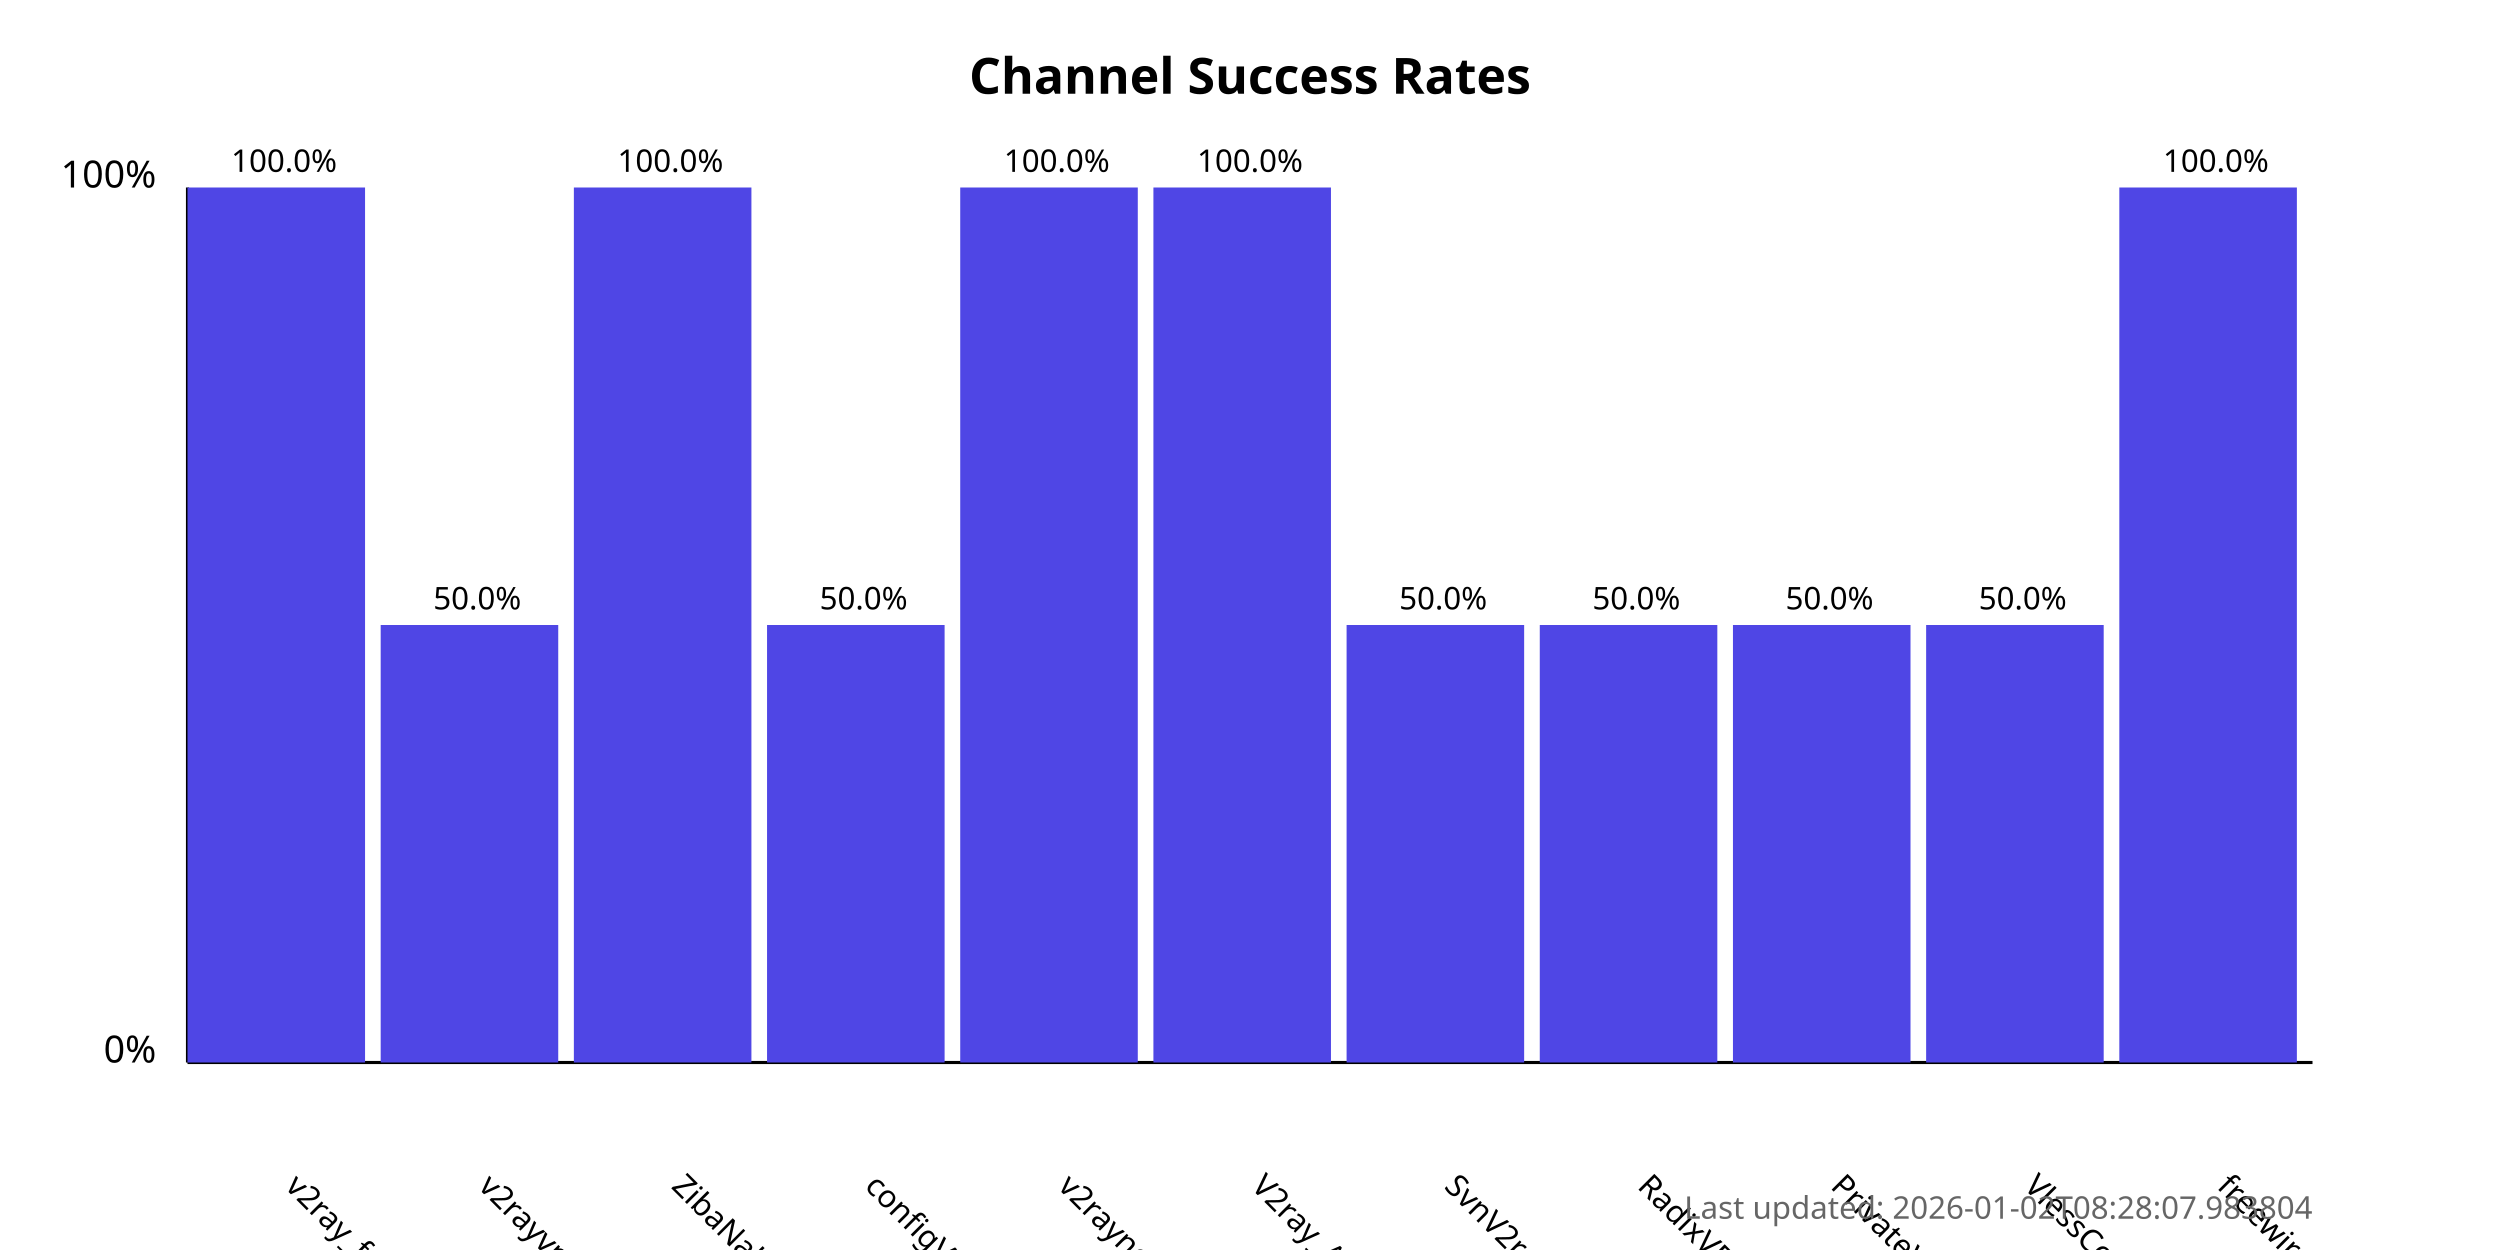
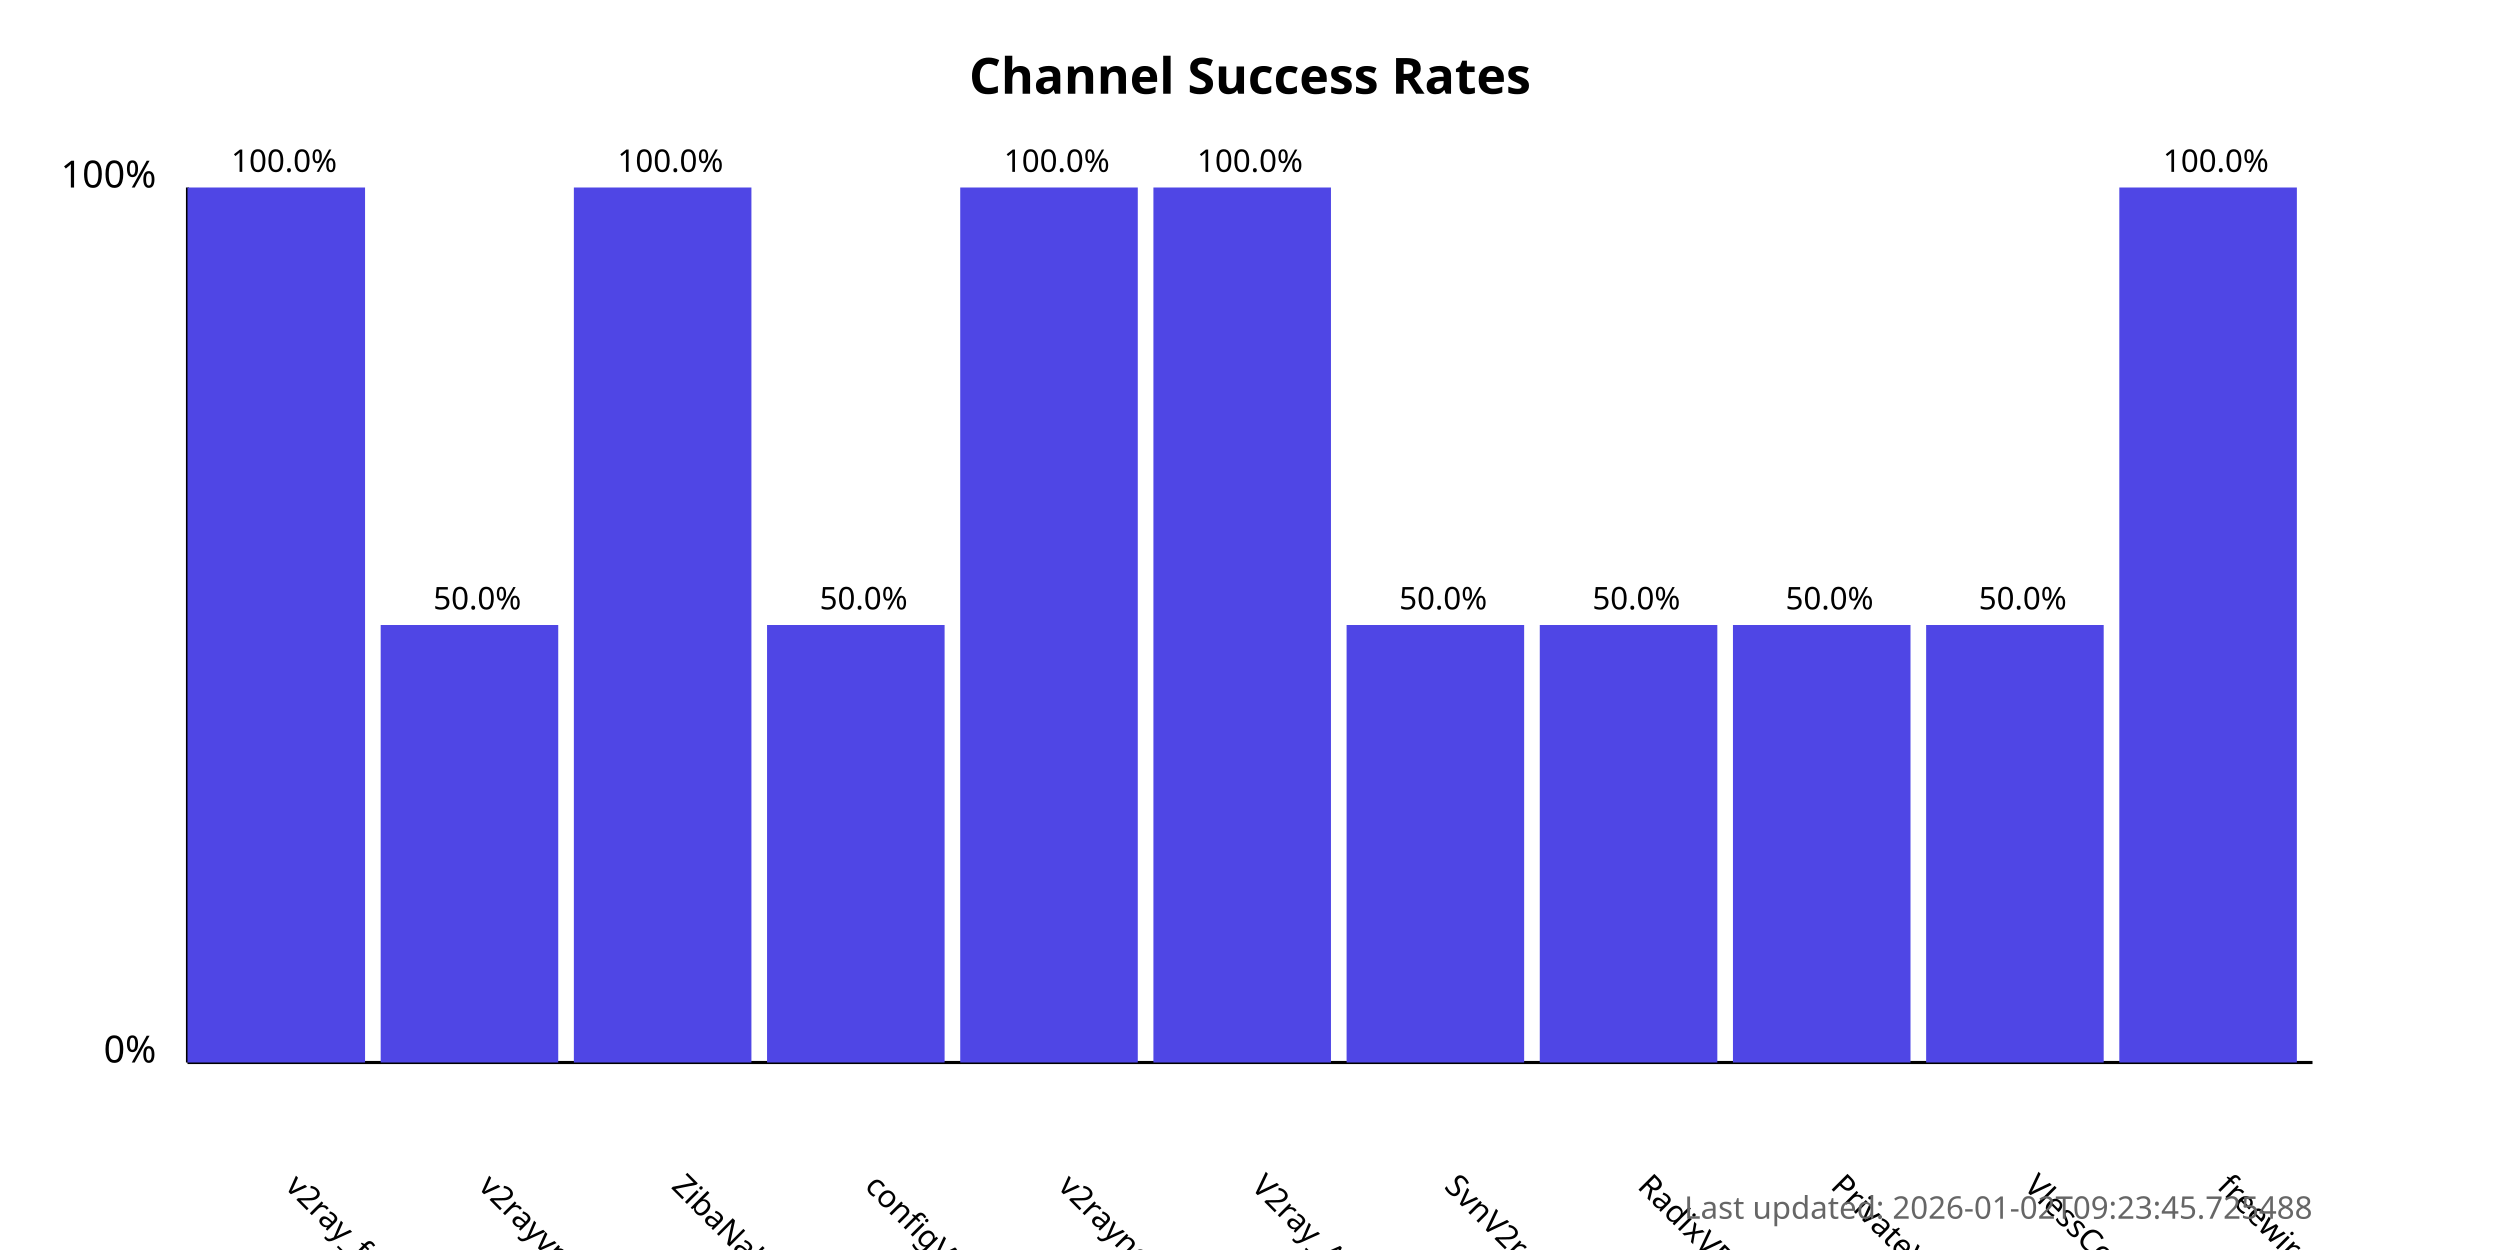
<svg xmlns="http://www.w3.org/2000/svg" width="800" height="400">
  <style>
            .chart-title { font: bold 16px sans-serif; }
            .axis-label { font: 12px sans-serif; }
            .tick-label { font: 10px sans-serif; }
            .bar { fill: #4f46e5; }
            .bar:hover { fill: #6366f1; }
            .timestamp { font: 10px sans-serif; fill: #666; }
        </style>
  <text x="400.0" y="30" text-anchor="middle" class="chart-title">
            Channel Success Rates
        </text>
  <line x1="60" y1="340" x2="60" y2="60" stroke="black" stroke-width="1" />
  <line x1="60" y1="340" x2="740" y2="340" stroke="black" stroke-width="1" />
  <text x="50" y="340" text-anchor="end" class="axis-label">0%</text>
  <text x="50" y="60" text-anchor="end" class="axis-label">100%</text>
  <g>
    <rect x="60" y="60.0" width="56.818" height="280.0" class="bar" />
    <text x="90.909" y="380" transform="rotate(45, 90.90909, 380)" text-anchor="start" class="tick-label">
                v2ray_free_conf
            </text>
    <text x="90.909" y="55.0" text-anchor="middle" class="tick-label">
                100.0%
            </text>
  </g>
  <g>
    <rect x="121.818" y="200.0" width="56.818" height="140.0" class="bar" />
    <text x="152.727" y="380" transform="rotate(45, 152.7273, 380)" text-anchor="start" class="tick-label">
                v2rayvpno
            </text>
    <text x="152.727" y="195.0" text-anchor="middle" class="tick-label">
                50.0%
            </text>
  </g>
  <g>
    <rect x="183.636" y="60.0" width="56.818" height="280.0" class="bar" />
    <text x="214.545" y="380" transform="rotate(45, 214.5455, 380)" text-anchor="start" class="tick-label">
                ZibaNabz
            </text>
    <text x="214.545" y="55.0" text-anchor="middle" class="tick-label">
                100.0%
            </text>
  </g>
  <g>
    <rect x="245.455" y="200.0" width="56.818" height="140.0" class="bar" />
    <text x="276.364" y="380" transform="rotate(45, 276.3636, 380)" text-anchor="start" class="tick-label">
                configV2rayForFree
            </text>
    <text x="276.364" y="195.0" text-anchor="middle" class="tick-label">
                50.0%
            </text>
  </g>
  <g>
    <rect x="307.273" y="60.0" width="56.818" height="280.0" class="bar" />
    <text x="338.182" y="380" transform="rotate(45, 338.1818, 380)" text-anchor="start" class="tick-label">
                v2rayngvpn
            </text>
    <text x="338.182" y="55.0" text-anchor="middle" class="tick-label">
                100.0%
            </text>
  </g>
  <g>
    <rect x="369.091" y="60.0" width="56.818" height="280.0" class="bar" />
    <text x="400.0" y="380" transform="rotate(45, 400.0, 380)" text-anchor="start" class="tick-label">
                V2ray_Alpha
            </text>
    <text x="400.0" y="55.0" text-anchor="middle" class="tick-label">
                100.0%
            </text>
  </g>
  <g>
    <rect x="430.909" y="200.0" width="56.818" height="140.0" class="bar" />
    <text x="461.818" y="380" transform="rotate(45, 461.8182, 380)" text-anchor="start" class="tick-label">
                SvnV2ray
            </text>
    <text x="461.818" y="195.0" text-anchor="middle" class="tick-label">
                50.0%
            </text>
  </g>
  <g>
    <rect x="492.727" y="200.0" width="56.818" height="140.0" class="bar" />
    <text x="523.636" y="380" transform="rotate(45, 523.6364, 380)" text-anchor="start" class="tick-label">
                RadixVPN
            </text>
    <text x="523.636" y="195.0" text-anchor="middle" class="tick-label">
                50.0%
            </text>
  </g>
  <g>
    <rect x="554.545" y="200.0" width="56.818" height="140.0" class="bar" />
    <text x="585.455" y="380" transform="rotate(45, 585.4545, 380)" text-anchor="start" class="tick-label">
                PrivateVPNs
            </text>
    <text x="585.455" y="195.0" text-anchor="middle" class="tick-label">
                50.0%
            </text>
  </g>
  <g>
    <rect x="616.364" y="200.0" width="56.818" height="140.0" class="bar" />
    <text x="647.273" y="380" transform="rotate(45, 647.2727, 380)" text-anchor="start" class="tick-label">
                VlessConfig
            </text>
    <text x="647.273" y="195.0" text-anchor="middle" class="tick-label">
                50.0%
            </text>
  </g>
  <g>
    <rect x="678.182" y="60.0" width="56.818" height="280.0" class="bar" />
    <text x="709.091" y="380" transform="rotate(45, 709.0909, 380)" text-anchor="start" class="tick-label">
                freewireguard
            </text>
    <text x="709.091" y="55.0" text-anchor="middle" class="tick-label">
                100.0%
            </text>
  </g>
  <text x="740" y="390" text-anchor="end" class="timestamp">
-             Last updated: 2026-01-02T08:28:07.983804
+             Last updated: 2026-01-02T09:23:45.725488
        </text>
</svg>
